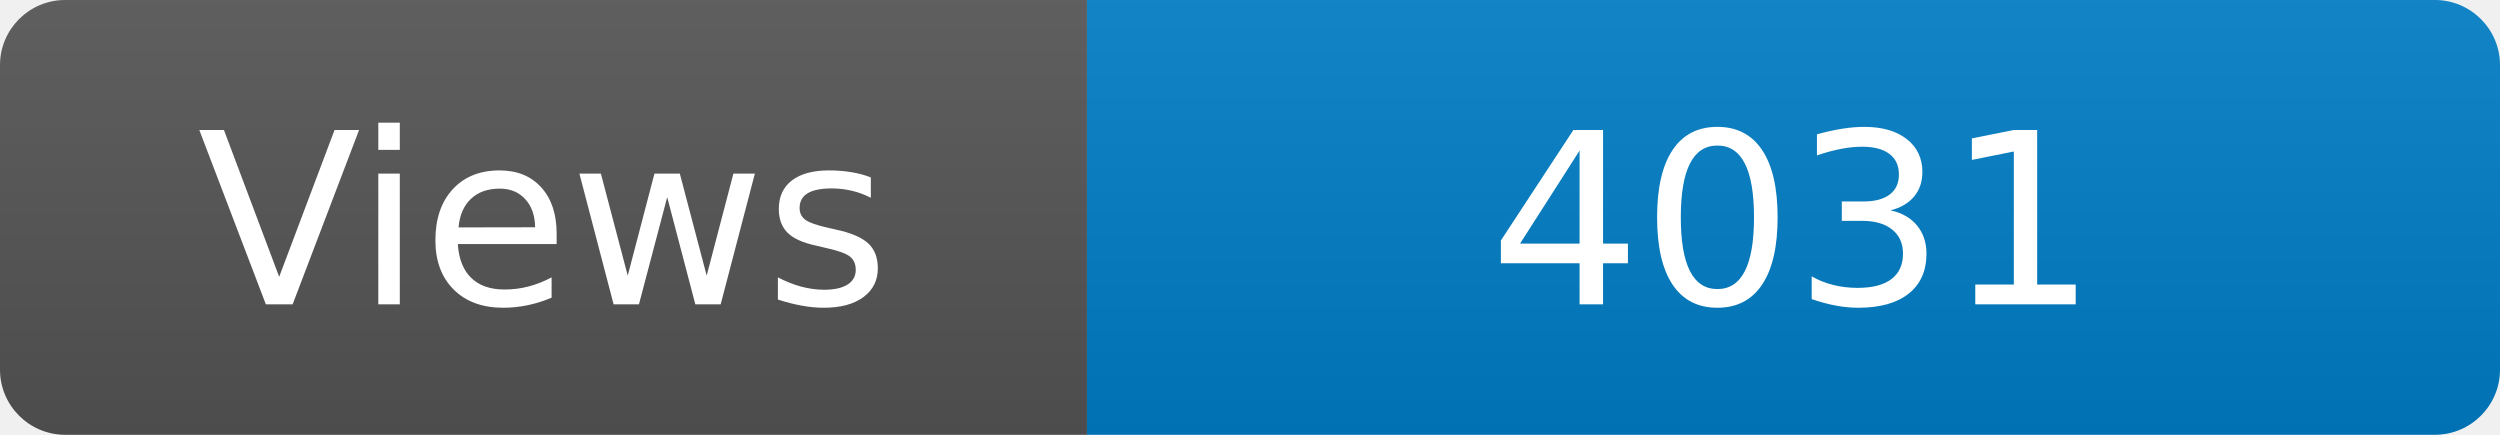
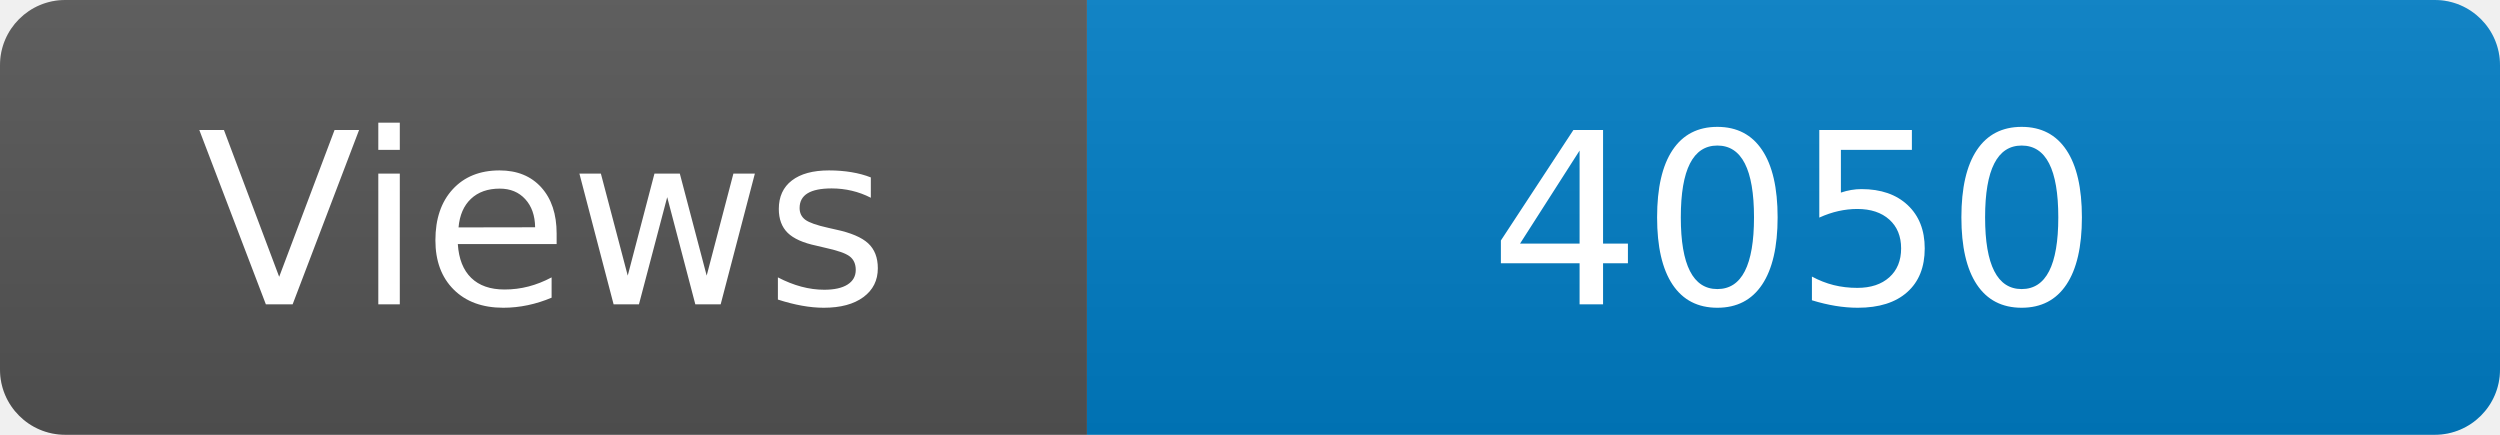
<svg xmlns="http://www.w3.org/2000/svg" width="115" height="20" role="img" aria-label="Maintained?: yes">
  <linearGradient id="s" x2="0" y2="100%">
    <stop offset="0" stop-color="#bbb" stop-opacity=".1" />
    <stop offset="1" stop-opacity=".1" />
  </linearGradient>
  <clipPath id="r">
    <rect width="115" height="20" rx="3" fill="#fff" />
  </clipPath>
  <g clip-path="url(#r)">
    <rect width="50" height="20" fill="#555" />
    <rect x="50" width="160" height="20" fill="#007ec6" />
    <rect width="115" height="20" fill="url(#s)" />
  </g>
  <g fill="#fff" text-anchor="middle" font-family="Verdana,Geneva,DejaVu Sans,sans-serif" font-size="110">
    <text x="250" y="140" transform="scale(.1)" fill="#fff">Views</text>
-     <text x="825" y="140" transform="scale(.1)" fill="#fff">4031</text>
+     <text x="825" y="140" transform="scale(.1)" fill="#fff">4050</text>
  </g>
</svg>
